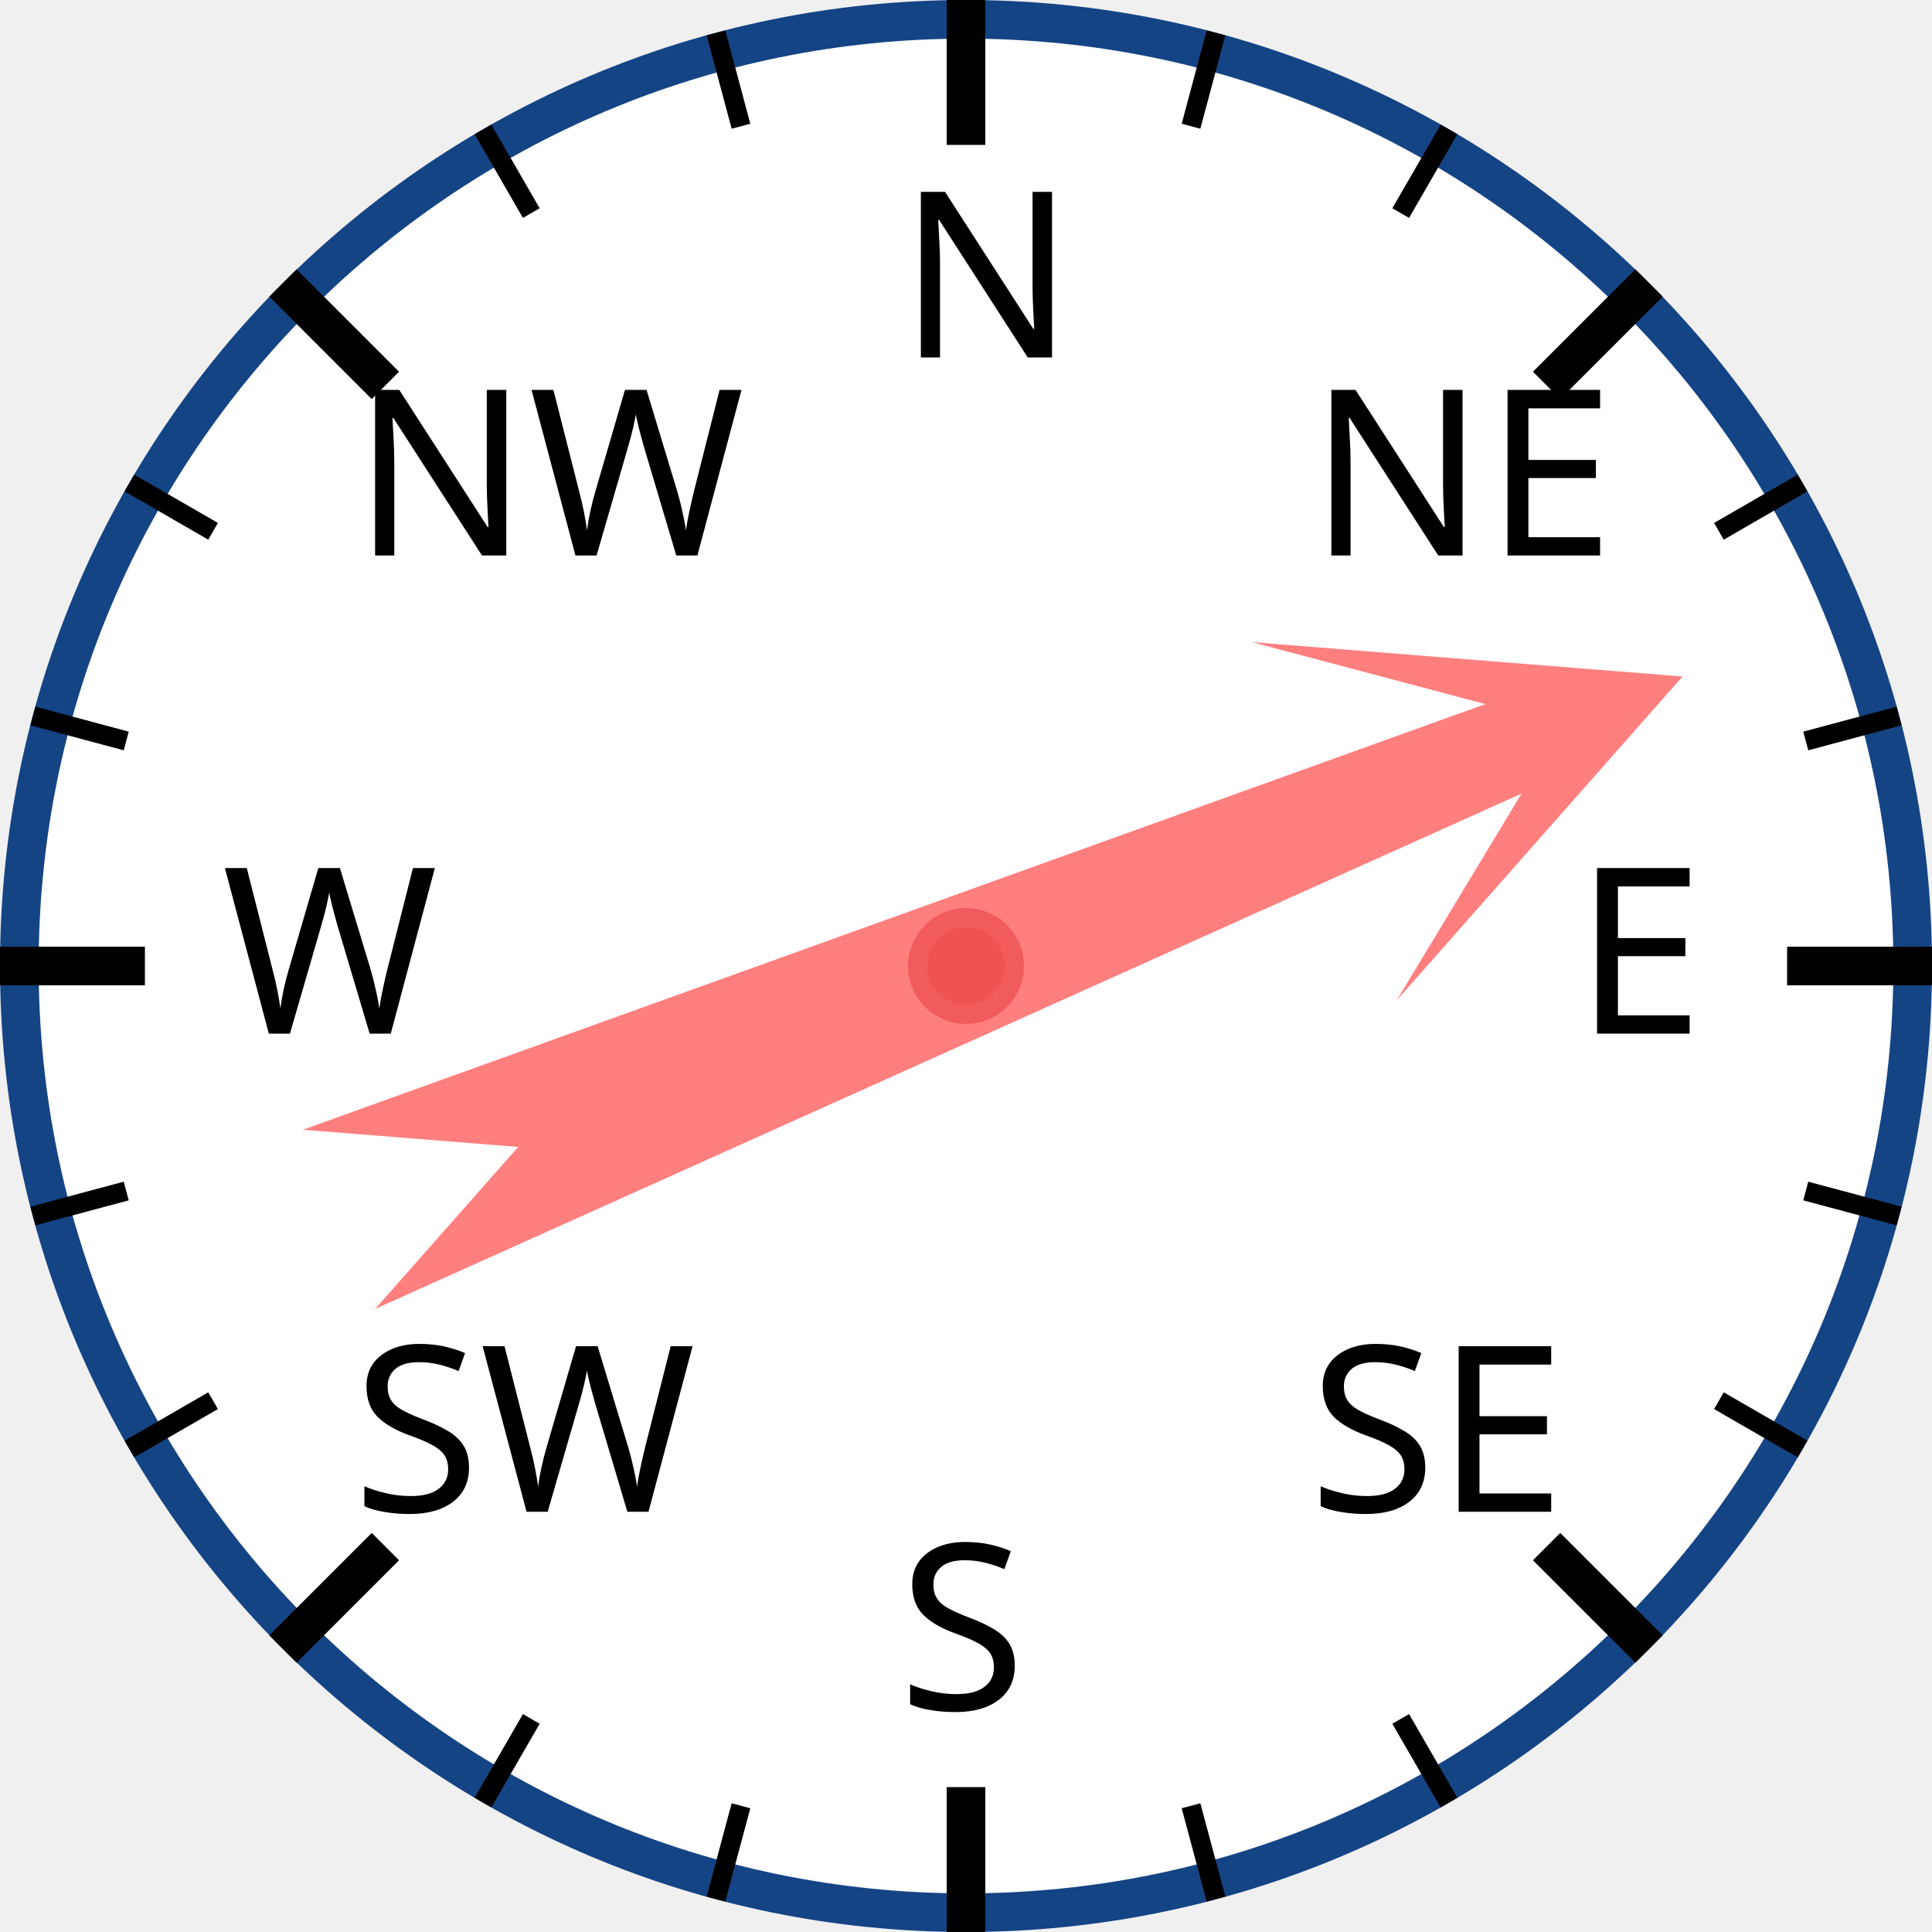
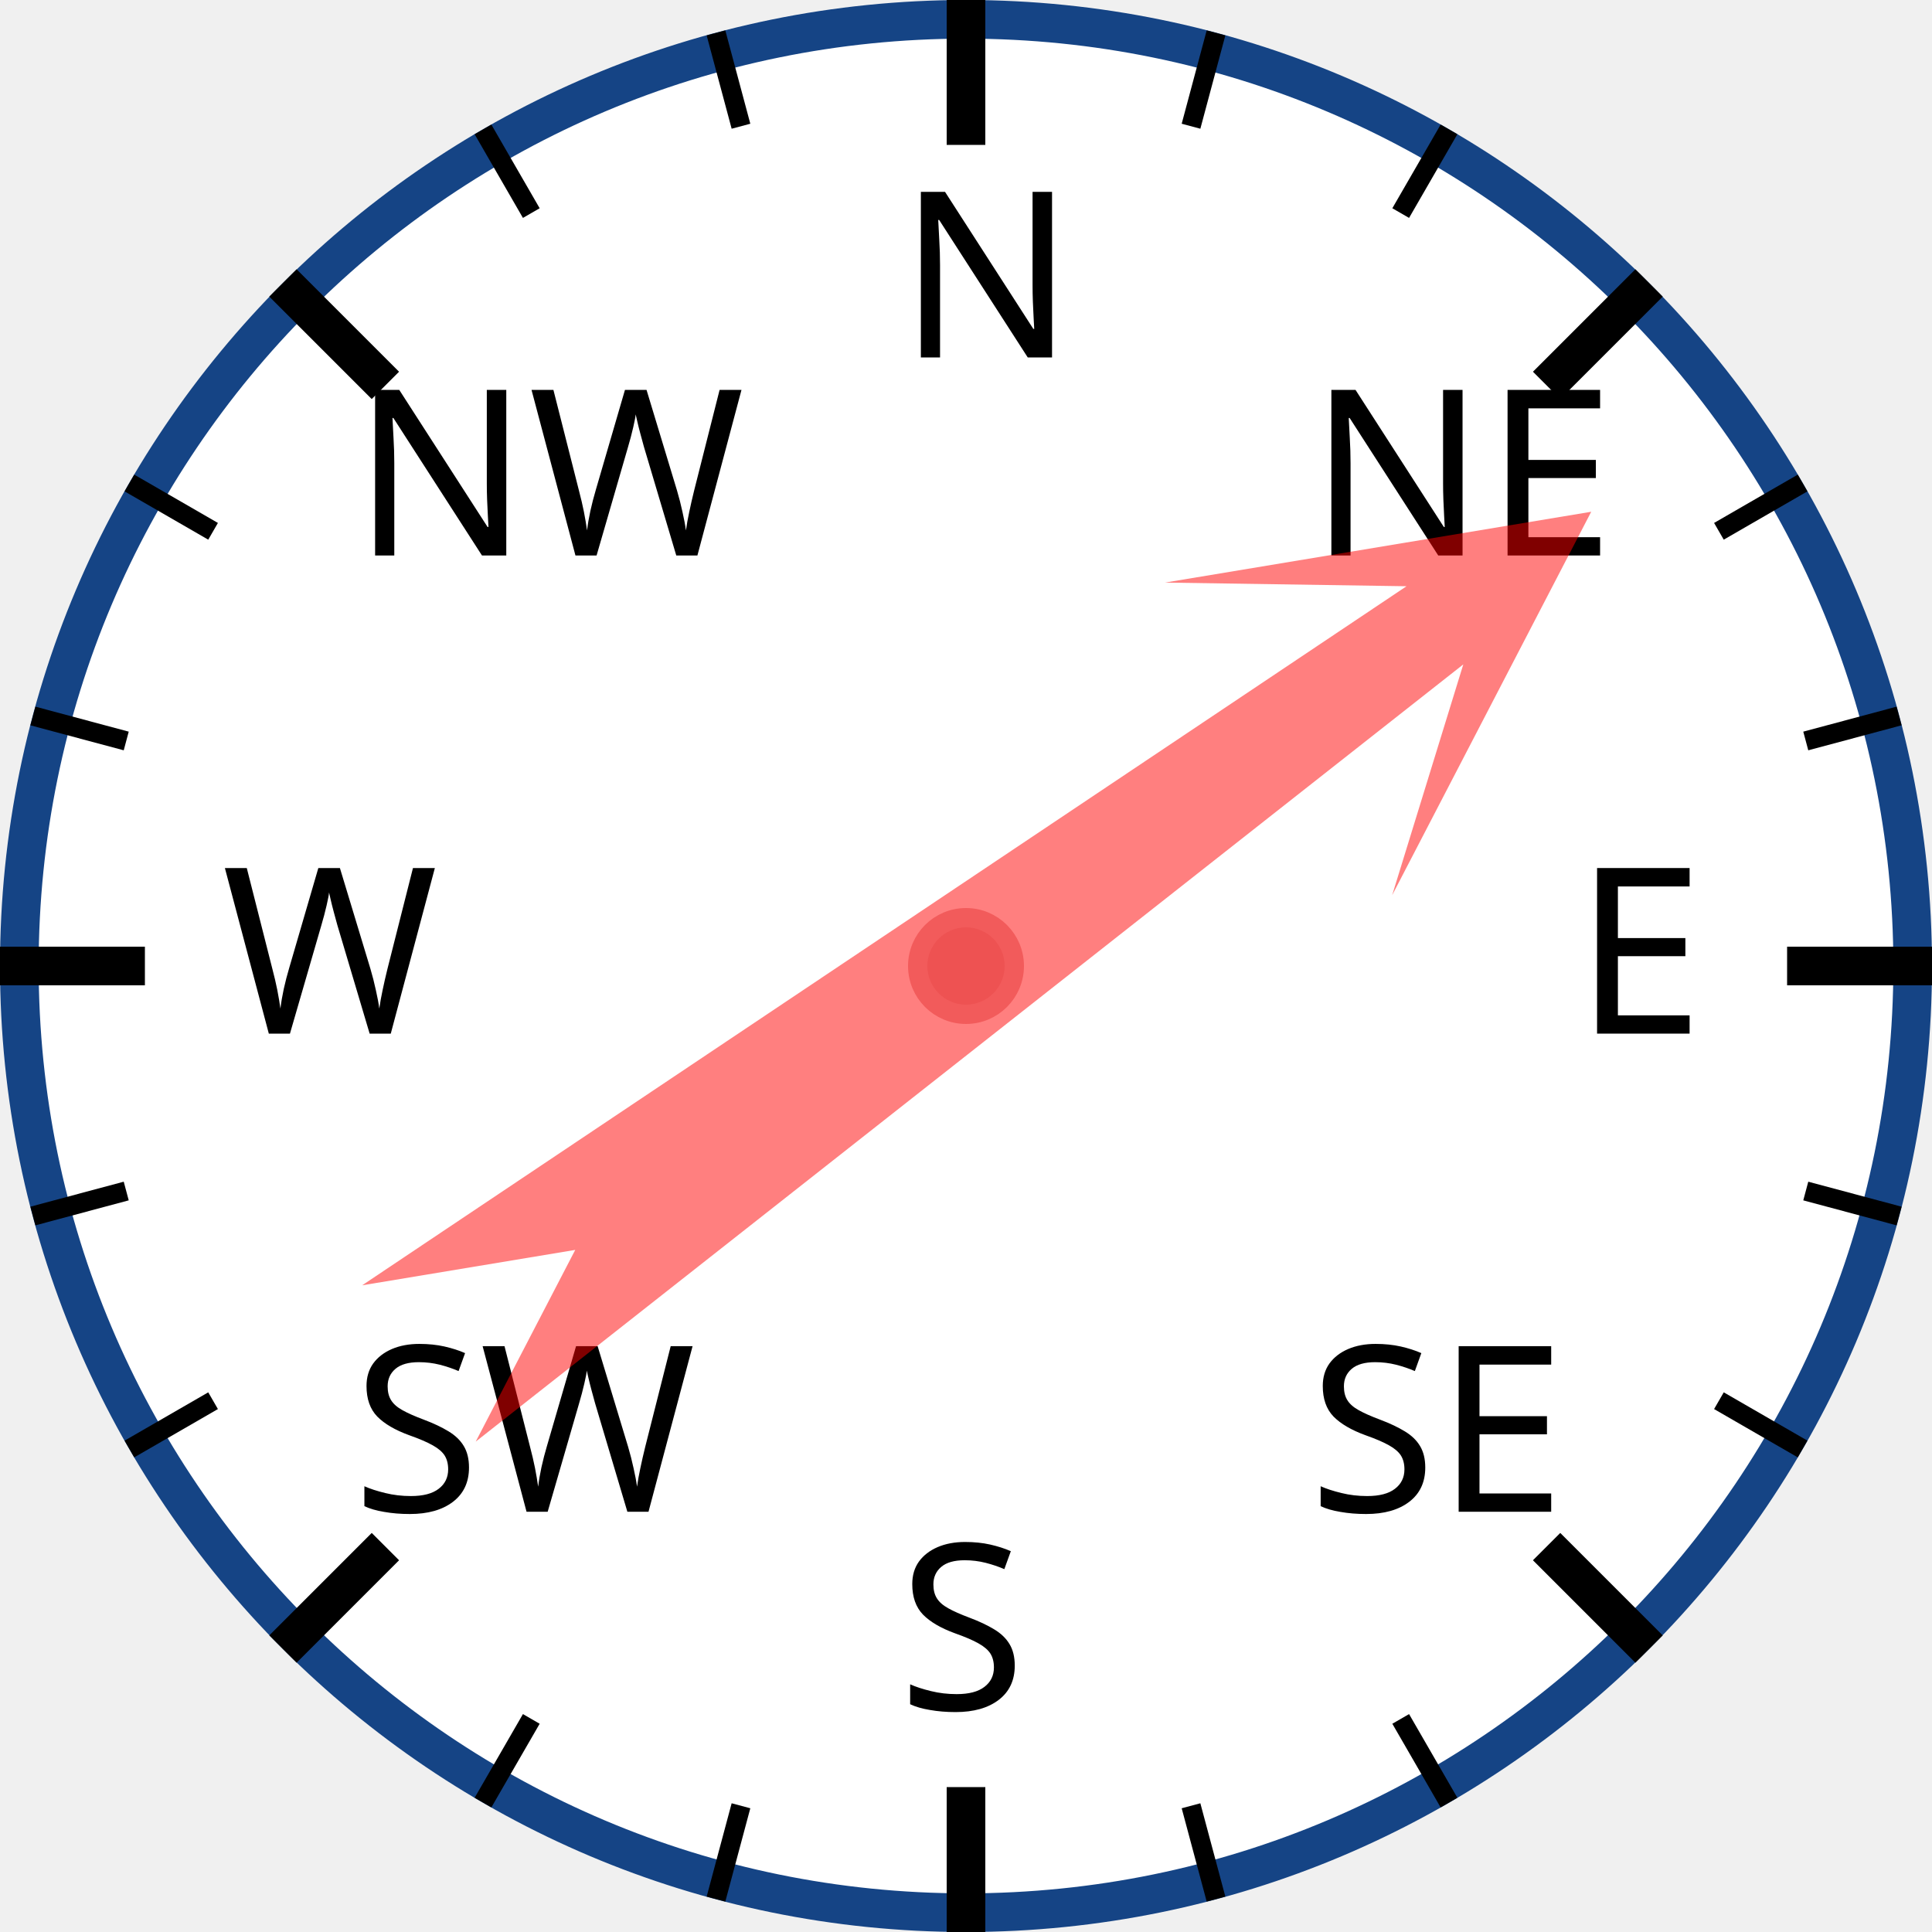
<svg xmlns="http://www.w3.org/2000/svg" width="120px" height="120px" viewBox="0 0 200 200">
  <circle cx="100" cy="100" r="98" style="fill: white; stroke: #154485; stroke-width: 4;" />
  <text x="93.0" y="37.0" style="font-family: sans-serif; font-size: 18pt;">N</text>
  <line x1="100.0" y1="0.0" x2="100.0" y2="15.0" style="stroke: black; stroke-width: 4;" />
  <line x1="74.118" y1="3.407" x2="76.706" y2="13.067" style="stroke: black; stroke-width: 2;" />
  <line x1="50" y1="13.397" x2="55" y2="22.058" style="stroke: black; stroke-width: 2;" />
  <text x="36.503" y="57.503" style="font-family: sans-serif; font-size: 18pt;">NW</text>
  <line x1="29.289" y1="29.289" x2="39.896" y2="39.896" style="stroke: black; stroke-width: 4;" />
  <line x1="13.397" y1="50" x2="22.058" y2="55" style="stroke: black; stroke-width: 2;" />
  <line x1="3.407" y1="74.118" x2="13.067" y2="76.706" style="stroke: black; stroke-width: 2;" />
  <text x="23.0" y="107.0" style="font-family: sans-serif; font-size: 18pt;">W</text>
  <line x1="0.0" y1="100.0" x2="15.0" y2="100.0" style="stroke: black; stroke-width: 4;" />
  <line x1="3.407" y1="125.882" x2="13.067" y2="123.294" style="stroke: black; stroke-width: 2;" />
  <line x1="13.397" y1="150" x2="22.058" y2="145" style="stroke: black; stroke-width: 2;" />
  <text x="36.503" y="156.497" style="font-family: sans-serif; font-size: 18pt;">SW</text>
  <line x1="29.289" y1="170.711" x2="39.896" y2="160.104" style="stroke: black; stroke-width: 4;" />
  <line x1="50" y1="186.603" x2="55" y2="177.942" style="stroke: black; stroke-width: 2;" />
  <line x1="74.118" y1="196.593" x2="76.706" y2="186.933" style="stroke: black; stroke-width: 2;" />
  <text x="93" y="177.0" style="font-family: sans-serif; font-size: 18pt;">S</text>
  <line x1="100" y1="200.0" x2="100" y2="185.0" style="stroke: black; stroke-width: 4;" />
  <line x1="125.882" y1="196.593" x2="123.294" y2="186.933" style="stroke: black; stroke-width: 2;" />
  <line x1="150.0" y1="186.603" x2="145.0" y2="177.942" style="stroke: black; stroke-width: 2;" />
  <text x="135.497" y="156.497" style="font-family: sans-serif; font-size: 18pt;">SE</text>
  <line x1="170.711" y1="170.711" x2="160.104" y2="160.104" style="stroke: black; stroke-width: 4;" />
  <line x1="186.603" y1="150" x2="177.942" y2="145" style="stroke: black; stroke-width: 2;" />
  <line x1="196.593" y1="125.882" x2="186.933" y2="123.294" style="stroke: black; stroke-width: 2;" />
  <text x="163.0" y="107" style="font-family: sans-serif; font-size: 18pt;">E</text>
  <line x1="200.0" y1="100" x2="185.0" y2="100" style="stroke: black; stroke-width: 4;" />
  <line x1="196.593" y1="74.118" x2="186.933" y2="76.706" style="stroke: black; stroke-width: 2;" />
  <line x1="186.603" y1="50" x2="177.942" y2="55" style="stroke: black; stroke-width: 2;" />
  <text x="135.497" y="57.503" style="font-family: sans-serif; font-size: 18pt;">NE</text>
  <line x1="170.711" y1="29.289" x2="160.104" y2="39.896" style="stroke: black; stroke-width: 4;" />
  <line x1="150" y1="13.397" x2="145" y2="22.058" style="stroke: black; stroke-width: 2;" />
  <line x1="125.882" y1="3.407" x2="123.294" y2="13.067" style="stroke: black; stroke-width: 2;" />
-   <polygon points="100 20 120 60 105 40 110 170 100 150 90 170 95 40 80 60" style="fill: red; fill-opacity: 0.5;" transform="rotate(68,100,100)" />
+   <polygon points="100 20 120 60 105 40 110 170 100 150 90 170 95 40 80 60" style="fill: red; fill-opacity: 0.5;" transform="rotate(54,100,100)" />
  <circle cx="100" cy="100" r="5" style="fill: #EE5252; stroke: #F25B5B; stroke-width: 2;" />
</svg>
